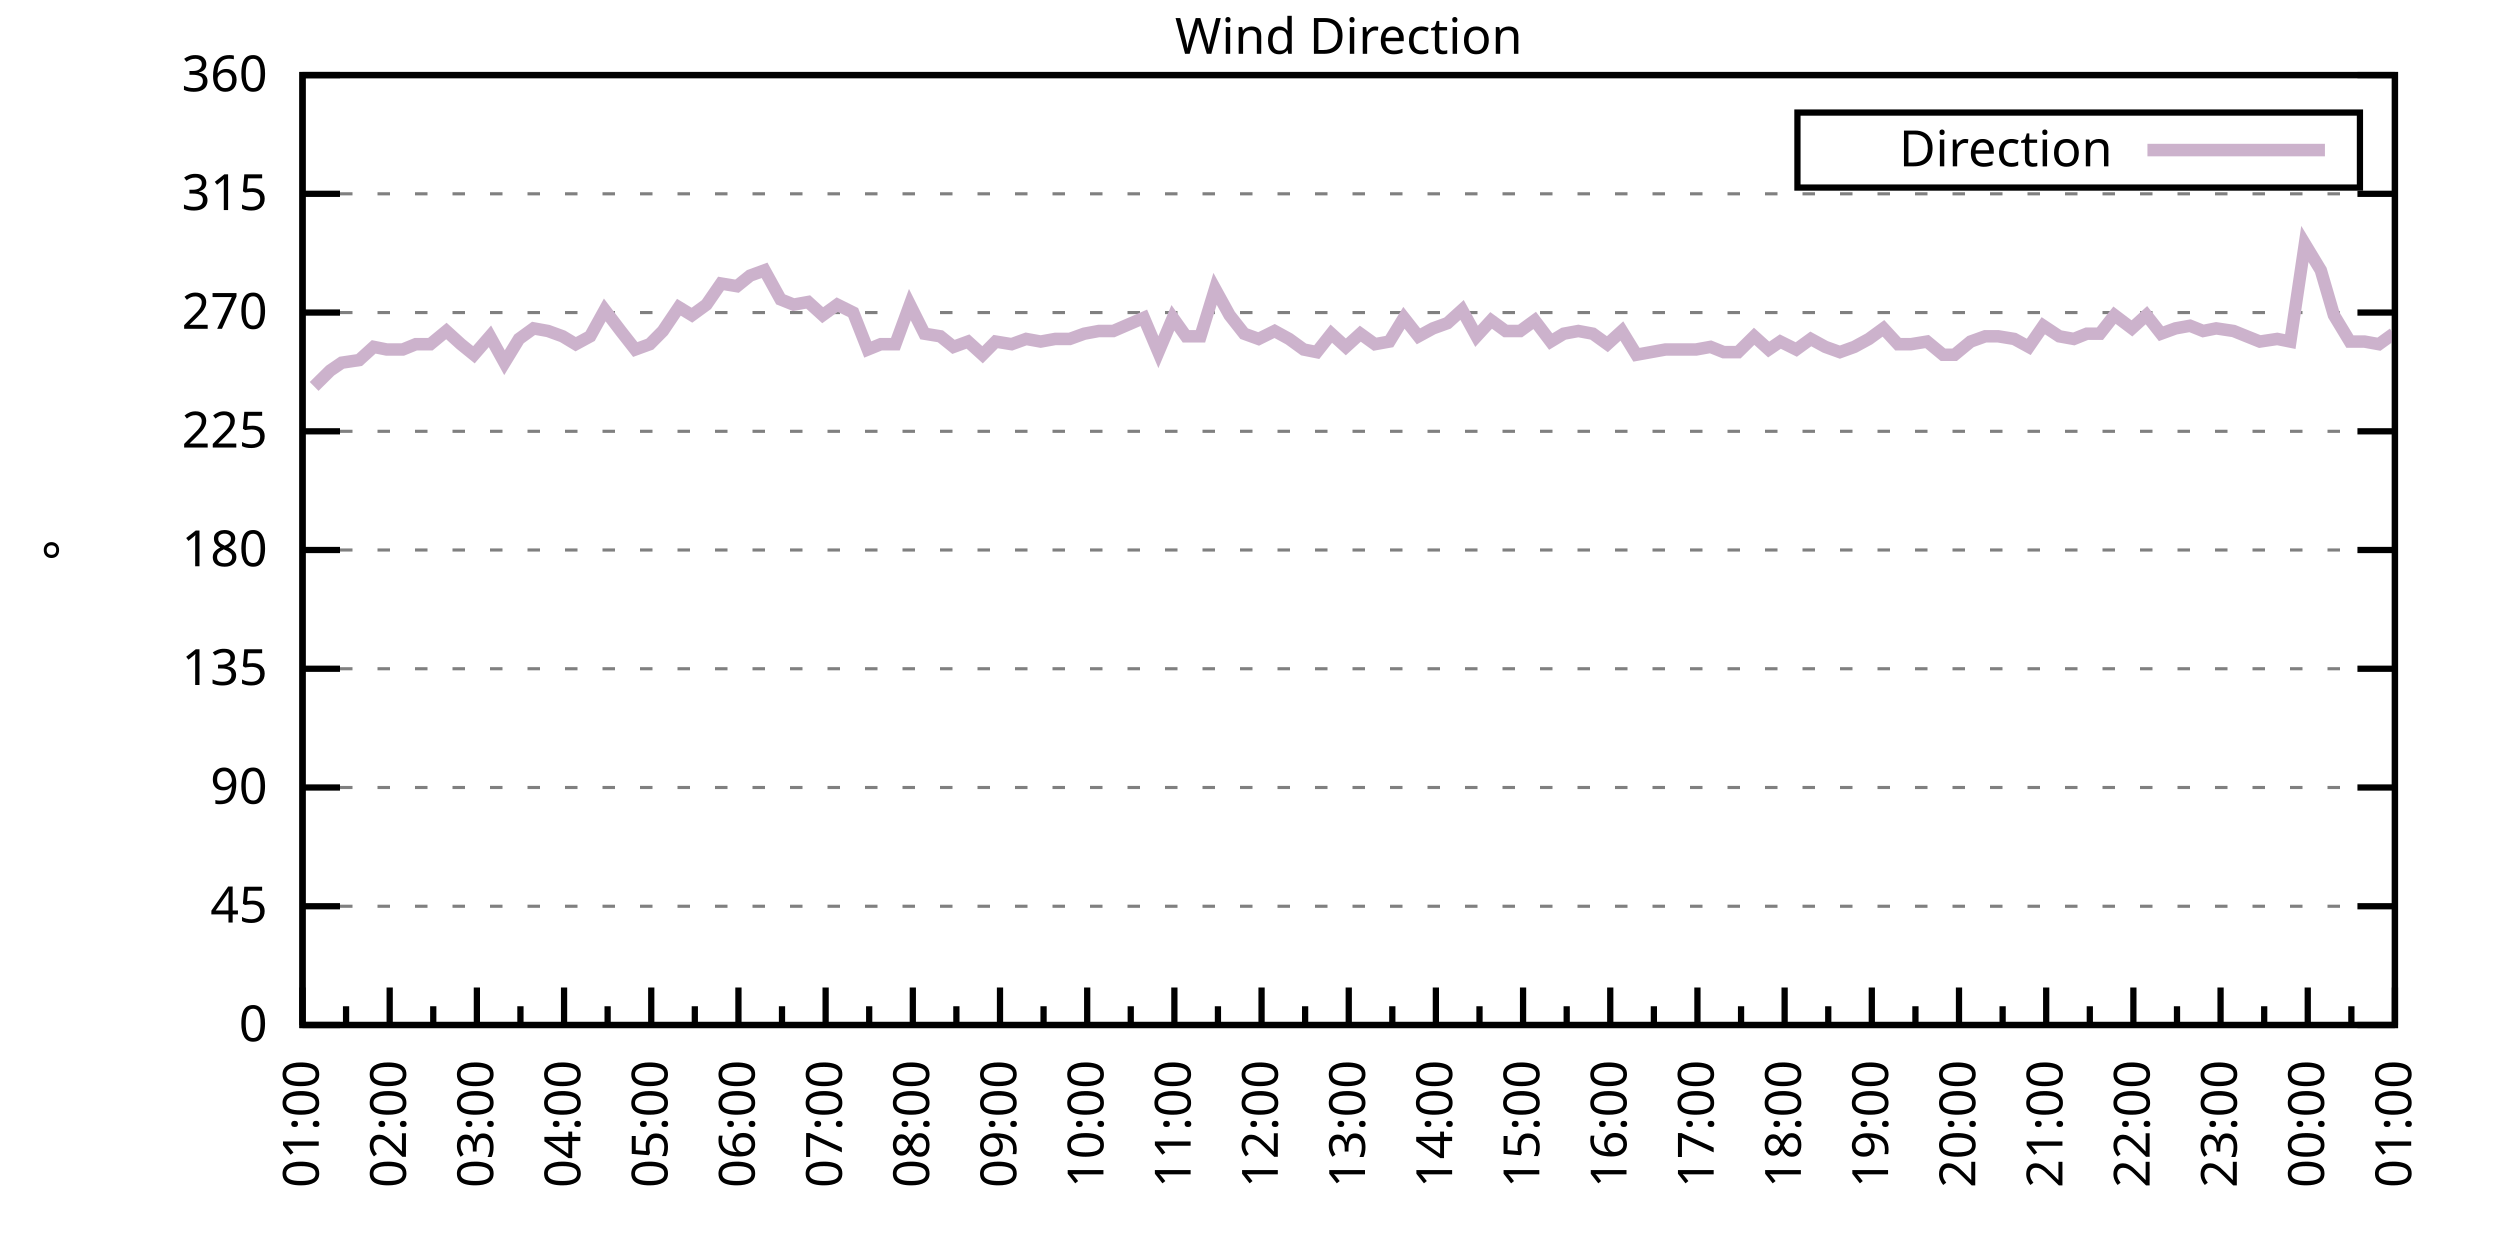
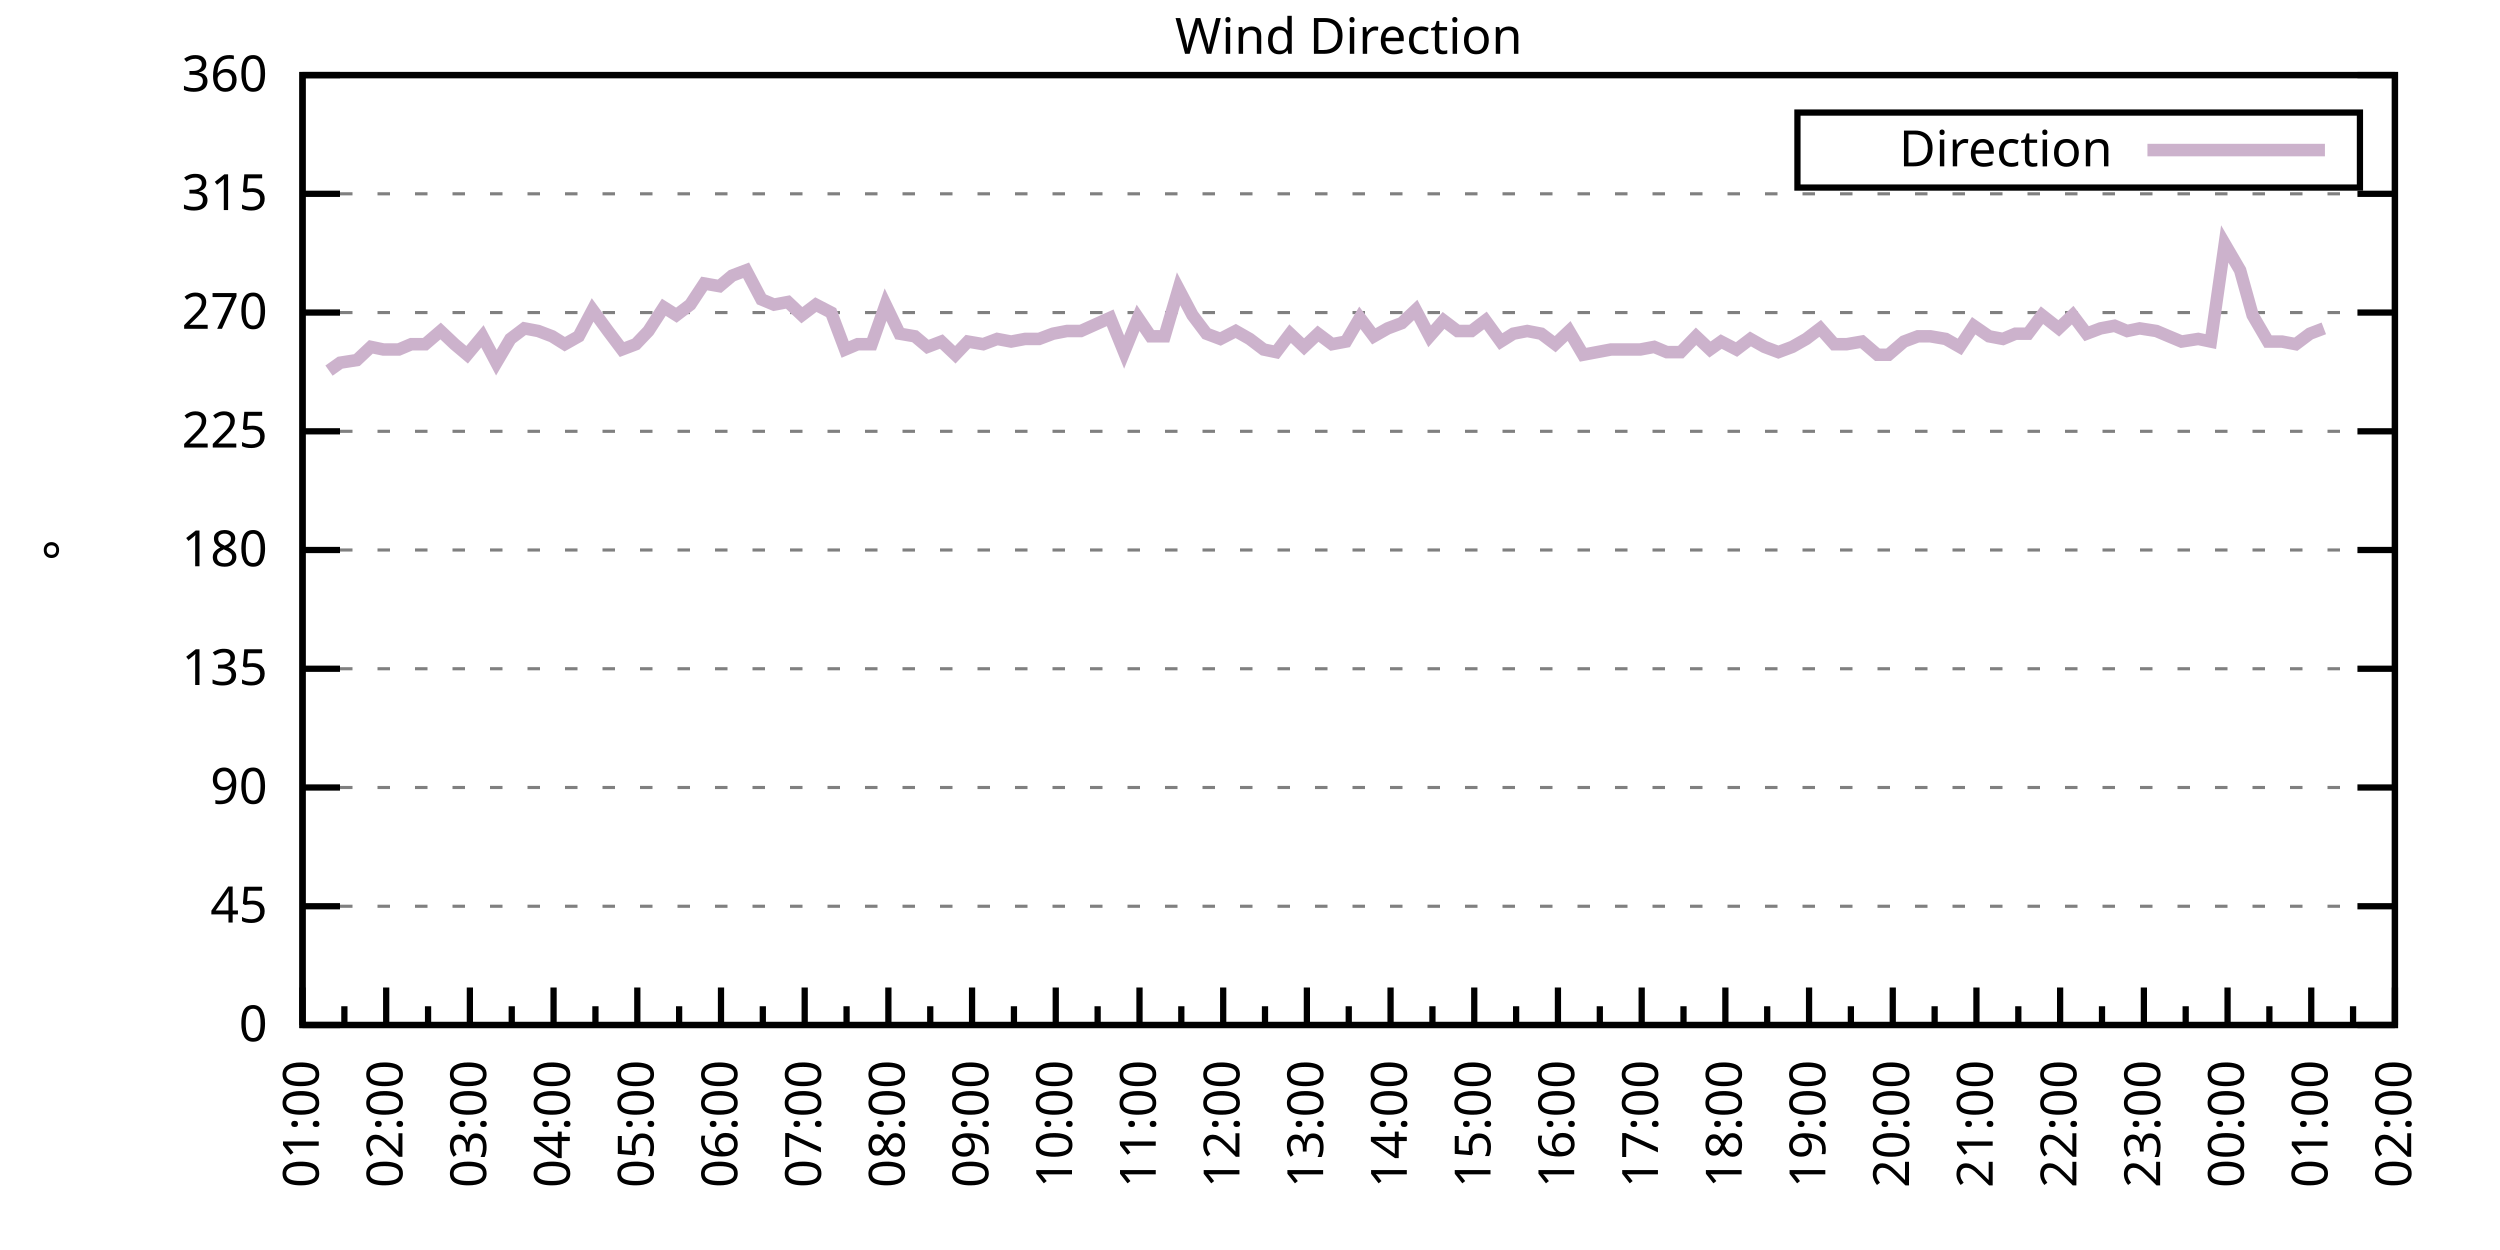
<svg xmlns="http://www.w3.org/2000/svg" xmlns:xlink="http://www.w3.org/1999/xlink" width="400" height="200" viewBox="0 0 400 200">
  <g id="gnuplot_canvas">
    <rect x="0" y="0" width="400" height="200" fill="none" />
    <defs>
      <circle id="gpDot" r="0.5" stroke-width="0.5" stroke="currentColor" />
      <path id="gpPt0" stroke-width="0.333" stroke="currentColor" d="M-1,0 h2 M0,-1 v2" />
      <path id="gpPt1" stroke-width="0.333" stroke="currentColor" d="M-1,-1 L1,1 M1,-1 L-1,1" />
      <path id="gpPt2" stroke-width="0.333" stroke="currentColor" d="M-1,0 L1,0 M0,-1 L0,1 M-1,-1 L1,1 M-1,1 L1,-1" />
      <rect id="gpPt3" stroke-width="0.333" stroke="currentColor" x="-1" y="-1" width="2" height="2" />
      <rect id="gpPt4" stroke-width="0.333" stroke="currentColor" fill="currentColor" x="-1" y="-1" width="2" height="2" />
      <circle id="gpPt5" stroke-width="0.333" stroke="currentColor" cx="0" cy="0" r="1" />
      <use xlink:href="#gpPt5" id="gpPt6" fill="currentColor" stroke="none" />
      <path id="gpPt7" stroke-width="0.333" stroke="currentColor" d="M0,-1.33 L-1.33,0.67 L1.33,0.67 z" />
      <use xlink:href="#gpPt7" id="gpPt8" fill="currentColor" stroke="none" />
      <use xlink:href="#gpPt7" id="gpPt9" stroke="currentColor" transform="rotate(180)" />
      <use xlink:href="#gpPt9" id="gpPt10" fill="currentColor" stroke="none" />
      <use xlink:href="#gpPt3" id="gpPt11" stroke="currentColor" transform="rotate(45)" />
      <use xlink:href="#gpPt11" id="gpPt12" fill="currentColor" stroke="none" />
      <path id="gpPt13" stroke-width="0.333" stroke="currentColor" d="M0,1.330 L1.265,0.411 L0.782,-1.067 L-0.782,-1.076 L-1.265,0.411 z" />
      <use xlink:href="#gpPt13" id="gpPt14" fill="currentColor" stroke="none" />
      <filter id="textbox" filterUnits="objectBoundingBox" x="0" y="0" height="1" width="1">
        <feFlood flood-color="white" flood-opacity="1" result="bgnd" />
        <feComposite in="SourceGraphic" in2="bgnd" operator="atop" />
      </filter>
      <filter id="greybox" filterUnits="objectBoundingBox" x="0" y="0" height="1" width="1">
        <feFlood flood-color="lightgrey" flood-opacity="1" result="grey" />
        <feComposite in="SourceGraphic" in2="grey" operator="atop" />
      </filter>
    </defs>
    <g fill="none" color="white" stroke="currentColor" stroke-width="1.00" stroke-linecap="butt" stroke-linejoin="miter">
</g>
    <g fill="none" color="black" stroke="currentColor" stroke-width="1.00" stroke-linecap="butt" stroke-linejoin="miter">
      <g stroke="none" shape-rendering="crispEdges">
        <polygon fill="rgb(255, 255, 255)" points="48.40,164.00 383.18,164.00 383.18,12.02 48.40,12.02 " />
      </g>
    </g>
    <g fill="none" color="black" stroke="currentColor" stroke-width="1.00" stroke-linecap="butt" stroke-linejoin="miter">
</g>
    <g fill="none" color="black" stroke="black" stroke-width="0.50" stroke-linecap="butt" stroke-linejoin="miter">
</g>
    <g fill="none" color="gray" stroke="currentColor" stroke-width="0.50" stroke-linecap="butt" stroke-linejoin="miter">
      <path stroke="gray" stroke-dasharray="2,4" class="gridline" d="M48.40,164.00 L383.19,164.00  " />
    </g>
    <g fill="none" color="gray" stroke="gray" stroke-width="1.00" stroke-linecap="butt" stroke-linejoin="miter">
</g>
    <g fill="none" color="black" stroke="currentColor" stroke-width="1.00" stroke-linecap="butt" stroke-linejoin="miter">
      <path stroke="black" d="M48.40,164.00 L54.40,164.00 M383.19,164.00 L377.19,164.00  " />
      <g transform="translate(42.80,166.60)" stroke="none" fill="black" font-family="Sans" font-size="8.00" text-anchor="end">
        <text>
          <tspan font-family="Sans"> 0</tspan>
        </text>
      </g>
    </g>
    <g fill="none" color="black" stroke="currentColor" stroke-width="1.00" stroke-linecap="butt" stroke-linejoin="miter">
</g>
    <g fill="none" color="black" stroke="black" stroke-width="0.50" stroke-linecap="butt" stroke-linejoin="miter">
</g>
    <g fill="none" color="gray" stroke="currentColor" stroke-width="0.50" stroke-linecap="butt" stroke-linejoin="miter">
      <path stroke="gray" stroke-dasharray="2,4" class="gridline" d="M48.40,145.00 L383.19,145.00  " />
    </g>
    <g fill="none" color="gray" stroke="gray" stroke-width="1.00" stroke-linecap="butt" stroke-linejoin="miter">
</g>
    <g fill="none" color="black" stroke="currentColor" stroke-width="1.00" stroke-linecap="butt" stroke-linejoin="miter">
      <path stroke="black" d="M48.40,145.00 L54.40,145.00 M383.19,145.00 L377.19,145.00  " />
      <g transform="translate(42.80,147.60)" stroke="none" fill="black" font-family="Sans" font-size="8.00" text-anchor="end">
        <text>
          <tspan font-family="Sans"> 45</tspan>
        </text>
      </g>
    </g>
    <g fill="none" color="black" stroke="currentColor" stroke-width="1.00" stroke-linecap="butt" stroke-linejoin="miter">
</g>
    <g fill="none" color="black" stroke="black" stroke-width="0.50" stroke-linecap="butt" stroke-linejoin="miter">
</g>
    <g fill="none" color="gray" stroke="currentColor" stroke-width="0.50" stroke-linecap="butt" stroke-linejoin="miter">
      <path stroke="gray" stroke-dasharray="2,4" class="gridline" d="M48.40,126.00 L383.19,126.00  " />
    </g>
    <g fill="none" color="gray" stroke="gray" stroke-width="1.00" stroke-linecap="butt" stroke-linejoin="miter">
</g>
    <g fill="none" color="black" stroke="currentColor" stroke-width="1.00" stroke-linecap="butt" stroke-linejoin="miter">
      <path stroke="black" d="M48.40,126.00 L54.40,126.00 M383.19,126.00 L377.19,126.00  " />
      <g transform="translate(42.80,128.60)" stroke="none" fill="black" font-family="Sans" font-size="8.00" text-anchor="end">
        <text>
          <tspan font-family="Sans"> 90</tspan>
        </text>
      </g>
    </g>
    <g fill="none" color="black" stroke="currentColor" stroke-width="1.00" stroke-linecap="butt" stroke-linejoin="miter">
</g>
    <g fill="none" color="black" stroke="black" stroke-width="0.50" stroke-linecap="butt" stroke-linejoin="miter">
</g>
    <g fill="none" color="gray" stroke="currentColor" stroke-width="0.50" stroke-linecap="butt" stroke-linejoin="miter">
      <path stroke="gray" stroke-dasharray="2,4" class="gridline" d="M48.40,107.00 L383.19,107.00  " />
    </g>
    <g fill="none" color="gray" stroke="gray" stroke-width="1.00" stroke-linecap="butt" stroke-linejoin="miter">
</g>
    <g fill="none" color="black" stroke="currentColor" stroke-width="1.00" stroke-linecap="butt" stroke-linejoin="miter">
      <path stroke="black" d="M48.40,107.00 L54.40,107.00 M383.19,107.00 L377.19,107.00  " />
      <g transform="translate(42.80,109.60)" stroke="none" fill="black" font-family="Sans" font-size="8.00" text-anchor="end">
        <text>
          <tspan font-family="Sans"> 135</tspan>
        </text>
      </g>
    </g>
    <g fill="none" color="black" stroke="currentColor" stroke-width="1.00" stroke-linecap="butt" stroke-linejoin="miter">
</g>
    <g fill="none" color="black" stroke="black" stroke-width="0.50" stroke-linecap="butt" stroke-linejoin="miter">
</g>
    <g fill="none" color="gray" stroke="currentColor" stroke-width="0.50" stroke-linecap="butt" stroke-linejoin="miter">
      <path stroke="gray" stroke-dasharray="2,4" class="gridline" d="M48.40,88.00 L383.19,88.00  " />
    </g>
    <g fill="none" color="gray" stroke="gray" stroke-width="1.00" stroke-linecap="butt" stroke-linejoin="miter">
</g>
    <g fill="none" color="black" stroke="currentColor" stroke-width="1.00" stroke-linecap="butt" stroke-linejoin="miter">
      <path stroke="black" d="M48.40,88.00 L54.40,88.00 M383.19,88.00 L377.19,88.00  " />
      <g transform="translate(42.80,90.60)" stroke="none" fill="black" font-family="Sans" font-size="8.00" text-anchor="end">
        <text>
          <tspan font-family="Sans"> 180</tspan>
        </text>
      </g>
    </g>
    <g fill="none" color="black" stroke="currentColor" stroke-width="1.00" stroke-linecap="butt" stroke-linejoin="miter">
</g>
    <g fill="none" color="black" stroke="black" stroke-width="0.50" stroke-linecap="butt" stroke-linejoin="miter">
</g>
    <g fill="none" color="gray" stroke="currentColor" stroke-width="0.50" stroke-linecap="butt" stroke-linejoin="miter">
      <path stroke="gray" stroke-dasharray="2,4" class="gridline" d="M48.40,69.01 L383.19,69.01  " />
    </g>
    <g fill="none" color="gray" stroke="gray" stroke-width="1.00" stroke-linecap="butt" stroke-linejoin="miter">
</g>
    <g fill="none" color="black" stroke="currentColor" stroke-width="1.00" stroke-linecap="butt" stroke-linejoin="miter">
      <path stroke="black" d="M48.40,69.01 L54.40,69.01 M383.19,69.01 L377.19,69.01  " />
      <g transform="translate(42.80,71.61)" stroke="none" fill="black" font-family="Sans" font-size="8.00" text-anchor="end">
        <text>
          <tspan font-family="Sans"> 225</tspan>
        </text>
      </g>
    </g>
    <g fill="none" color="black" stroke="currentColor" stroke-width="1.00" stroke-linecap="butt" stroke-linejoin="miter">
</g>
    <g fill="none" color="black" stroke="black" stroke-width="0.50" stroke-linecap="butt" stroke-linejoin="miter">
</g>
    <g fill="none" color="gray" stroke="currentColor" stroke-width="0.50" stroke-linecap="butt" stroke-linejoin="miter">
      <path stroke="gray" stroke-dasharray="2,4" class="gridline" d="M48.40,50.01 L383.19,50.01  " />
    </g>
    <g fill="none" color="gray" stroke="gray" stroke-width="1.00" stroke-linecap="butt" stroke-linejoin="miter">
</g>
    <g fill="none" color="black" stroke="currentColor" stroke-width="1.00" stroke-linecap="butt" stroke-linejoin="miter">
      <path stroke="black" d="M48.40,50.01 L54.40,50.01 M383.19,50.01 L377.19,50.01  " />
      <g transform="translate(42.80,52.61)" stroke="none" fill="black" font-family="Sans" font-size="8.00" text-anchor="end">
        <text>
          <tspan font-family="Sans"> 270</tspan>
        </text>
      </g>
    </g>
    <g fill="none" color="black" stroke="currentColor" stroke-width="1.00" stroke-linecap="butt" stroke-linejoin="miter">
</g>
    <g fill="none" color="black" stroke="black" stroke-width="0.50" stroke-linecap="butt" stroke-linejoin="miter">
</g>
    <g fill="none" color="gray" stroke="currentColor" stroke-width="0.50" stroke-linecap="butt" stroke-linejoin="miter">
      <path stroke="gray" stroke-dasharray="2,4" class="gridline" d="M48.40,31.01 L383.19,31.01  " />
    </g>
    <g fill="none" color="gray" stroke="gray" stroke-width="1.00" stroke-linecap="butt" stroke-linejoin="miter">
</g>
    <g fill="none" color="black" stroke="currentColor" stroke-width="1.00" stroke-linecap="butt" stroke-linejoin="miter">
      <path stroke="black" d="M48.40,31.01 L54.40,31.01 M383.19,31.01 L377.19,31.01  " />
      <g transform="translate(42.80,33.61)" stroke="none" fill="black" font-family="Sans" font-size="8.00" text-anchor="end">
        <text>
          <tspan font-family="Sans"> 315</tspan>
        </text>
      </g>
    </g>
    <g fill="none" color="black" stroke="currentColor" stroke-width="1.00" stroke-linecap="butt" stroke-linejoin="miter">
</g>
    <g fill="none" color="black" stroke="black" stroke-width="0.50" stroke-linecap="butt" stroke-linejoin="miter">
</g>
    <g fill="none" color="gray" stroke="currentColor" stroke-width="0.50" stroke-linecap="butt" stroke-linejoin="miter">
      <path stroke="gray" stroke-dasharray="2,4" class="gridline" d="M48.40,12.01 L383.19,12.01  " />
    </g>
    <g fill="none" color="gray" stroke="gray" stroke-width="1.00" stroke-linecap="butt" stroke-linejoin="miter">
</g>
    <g fill="none" color="black" stroke="currentColor" stroke-width="1.00" stroke-linecap="butt" stroke-linejoin="miter">
      <path stroke="black" d="M48.40,12.01 L54.40,12.01 M383.19,12.01 L377.19,12.01  " />
      <g transform="translate(42.80,14.61)" stroke="none" fill="black" font-family="Sans" font-size="8.00" text-anchor="end">
        <text>
          <tspan font-family="Sans"> 360</tspan>
        </text>
      </g>
    </g>
    <g fill="none" color="black" stroke="currentColor" stroke-width="1.00" stroke-linecap="butt" stroke-linejoin="miter">
      <path stroke="black" d="M48.40,164.00 L48.40,158.00  " />
      <g transform="translate(51.00,169.60) rotate(270)" stroke="none" fill="black" font-family="Sans" font-size="8.00" text-anchor="end">
        <text>
          <tspan font-family="Sans">01:00</tspan>
        </text>
      </g>
    </g>
    <g fill="none" color="black" stroke="currentColor" stroke-width="1.00" stroke-linecap="butt" stroke-linejoin="miter">
-       <path stroke="black" d="M55.37,164.00 L55.37,161.00 M62.35,164.00 L62.35,158.00  " />
-       <g transform="translate(64.95,169.60) rotate(270)" stroke="none" fill="black" font-family="Sans" font-size="8.00" text-anchor="end">
+       <path stroke="black" d="M55.10,164.00 L55.10,161.00 M61.79,164.00 L61.79,158.00  " />
+       <g transform="translate(64.39,169.60) rotate(270)" stroke="none" fill="black" font-family="Sans" font-size="8.00" text-anchor="end">
        <text>
          <tspan font-family="Sans">02:00</tspan>
        </text>
      </g>
    </g>
    <g fill="none" color="black" stroke="currentColor" stroke-width="1.00" stroke-linecap="butt" stroke-linejoin="miter">
-       <path stroke="black" d="M69.32,164.00 L69.32,161.00 M76.30,164.00 L76.30,158.00  " />
-       <g transform="translate(78.90,169.60) rotate(270)" stroke="none" fill="black" font-family="Sans" font-size="8.00" text-anchor="end">
+       <path stroke="black" d="M68.49,164.00 L68.49,161.00 M75.18,164.00 L75.18,158.00  " />
+       <g transform="translate(77.78,169.60) rotate(270)" stroke="none" fill="black" font-family="Sans" font-size="8.00" text-anchor="end">
        <text>
          <tspan font-family="Sans">03:00</tspan>
        </text>
      </g>
    </g>
    <g fill="none" color="black" stroke="currentColor" stroke-width="1.00" stroke-linecap="butt" stroke-linejoin="miter">
-       <path stroke="black" d="M83.27,164.00 L83.27,161.00 M90.25,164.00 L90.25,158.00  " />
-       <g transform="translate(92.85,169.60) rotate(270)" stroke="none" fill="black" font-family="Sans" font-size="8.00" text-anchor="end">
+       <path stroke="black" d="M81.88,164.00 L81.88,161.00 M88.57,164.00 L88.57,158.00  " />
+       <g transform="translate(91.17,169.60) rotate(270)" stroke="none" fill="black" font-family="Sans" font-size="8.00" text-anchor="end">
        <text>
          <tspan font-family="Sans">04:00</tspan>
        </text>
      </g>
    </g>
    <g fill="none" color="black" stroke="currentColor" stroke-width="1.00" stroke-linecap="butt" stroke-linejoin="miter">
-       <path stroke="black" d="M97.22,164.00 L97.22,161.00 M104.20,164.00 L104.20,158.00  " />
-       <g transform="translate(106.80,169.60) rotate(270)" stroke="none" fill="black" font-family="Sans" font-size="8.00" text-anchor="end">
+       <path stroke="black" d="M95.27,164.00 L95.27,161.00 M101.97,164.00 L101.97,158.00  " />
+       <g transform="translate(104.57,169.60) rotate(270)" stroke="none" fill="black" font-family="Sans" font-size="8.00" text-anchor="end">
        <text>
          <tspan font-family="Sans">05:00</tspan>
        </text>
      </g>
    </g>
    <g fill="none" color="black" stroke="currentColor" stroke-width="1.00" stroke-linecap="butt" stroke-linejoin="miter">
-       <path stroke="black" d="M111.17,164.00 L111.17,161.00 M118.15,164.00 L118.15,158.00  " />
-       <g transform="translate(120.75,169.60) rotate(270)" stroke="none" fill="black" font-family="Sans" font-size="8.00" text-anchor="end">
+       <path stroke="black" d="M108.66,164.00 L108.66,161.00 M115.36,164.00 L115.36,158.00  " />
+       <g transform="translate(117.96,169.60) rotate(270)" stroke="none" fill="black" font-family="Sans" font-size="8.00" text-anchor="end">
        <text>
          <tspan font-family="Sans">06:00</tspan>
        </text>
      </g>
    </g>
    <g fill="none" color="black" stroke="currentColor" stroke-width="1.00" stroke-linecap="butt" stroke-linejoin="miter">
-       <path stroke="black" d="M125.12,164.00 L125.12,161.00 M132.10,164.00 L132.10,158.00  " />
-       <g transform="translate(134.70,169.60) rotate(270)" stroke="none" fill="black" font-family="Sans" font-size="8.00" text-anchor="end">
+       <path stroke="black" d="M122.05,164.00 L122.05,161.00 M128.75,164.00 L128.75,158.00  " />
+       <g transform="translate(131.35,169.60) rotate(270)" stroke="none" fill="black" font-family="Sans" font-size="8.00" text-anchor="end">
        <text>
          <tspan font-family="Sans">07:00</tspan>
        </text>
      </g>
    </g>
    <g fill="none" color="black" stroke="currentColor" stroke-width="1.00" stroke-linecap="butt" stroke-linejoin="miter">
-       <path stroke="black" d="M139.07,164.00 L139.07,161.00 M146.05,164.00 L146.05,158.00  " />
-       <g transform="translate(148.65,169.60) rotate(270)" stroke="none" fill="black" font-family="Sans" font-size="8.00" text-anchor="end">
+       <path stroke="black" d="M135.45,164.00 L135.45,161.00 M142.14,164.00 L142.14,158.00  " />
+       <g transform="translate(144.74,169.60) rotate(270)" stroke="none" fill="black" font-family="Sans" font-size="8.00" text-anchor="end">
        <text>
          <tspan font-family="Sans">08:00</tspan>
        </text>
      </g>
    </g>
    <g fill="none" color="black" stroke="currentColor" stroke-width="1.00" stroke-linecap="butt" stroke-linejoin="miter">
-       <path stroke="black" d="M153.02,164.00 L153.02,161.00 M160.00,164.00 L160.00,158.00  " />
-       <g transform="translate(162.60,169.60) rotate(270)" stroke="none" fill="black" font-family="Sans" font-size="8.00" text-anchor="end">
+       <path stroke="black" d="M148.84,164.00 L148.84,161.00 M155.53,164.00 L155.53,158.00  " />
+       <g transform="translate(158.13,169.60) rotate(270)" stroke="none" fill="black" font-family="Sans" font-size="8.00" text-anchor="end">
        <text>
          <tspan font-family="Sans">09:00</tspan>
        </text>
      </g>
    </g>
    <g fill="none" color="black" stroke="currentColor" stroke-width="1.00" stroke-linecap="butt" stroke-linejoin="miter">
-       <path stroke="black" d="M166.97,164.00 L166.97,161.00 M173.95,164.00 L173.95,158.00  " />
-       <g transform="translate(176.55,169.60) rotate(270)" stroke="none" fill="black" font-family="Sans" font-size="8.00" text-anchor="end">
+       <path stroke="black" d="M162.23,164.00 L162.23,161.00 M168.92,164.00 L168.92,158.00  " />
+       <g transform="translate(171.52,169.60) rotate(270)" stroke="none" fill="black" font-family="Sans" font-size="8.00" text-anchor="end">
        <text>
          <tspan font-family="Sans">10:00</tspan>
        </text>
      </g>
    </g>
    <g fill="none" color="black" stroke="currentColor" stroke-width="1.00" stroke-linecap="butt" stroke-linejoin="miter">
-       <path stroke="black" d="M180.92,164.00 L180.92,161.00 M187.90,164.00 L187.90,158.00  " />
-       <g transform="translate(190.50,169.60) rotate(270)" stroke="none" fill="black" font-family="Sans" font-size="8.00" text-anchor="end">
+       <path stroke="black" d="M175.62,164.00 L175.62,161.00 M182.32,164.00 L182.32,158.00  " />
+       <g transform="translate(184.92,169.60) rotate(270)" stroke="none" fill="black" font-family="Sans" font-size="8.00" text-anchor="end">
        <text>
          <tspan font-family="Sans">11:00</tspan>
        </text>
      </g>
    </g>
    <g fill="none" color="black" stroke="currentColor" stroke-width="1.00" stroke-linecap="butt" stroke-linejoin="miter">
-       <path stroke="black" d="M194.87,164.00 L194.87,161.00 M201.85,164.00 L201.85,158.00  " />
-       <g transform="translate(204.45,169.60) rotate(270)" stroke="none" fill="black" font-family="Sans" font-size="8.00" text-anchor="end">
+       <path stroke="black" d="M189.01,164.00 L189.01,161.00 M195.71,164.00 L195.71,158.00  " />
+       <g transform="translate(198.31,169.60) rotate(270)" stroke="none" fill="black" font-family="Sans" font-size="8.00" text-anchor="end">
        <text>
          <tspan font-family="Sans">12:00</tspan>
        </text>
      </g>
    </g>
    <g fill="none" color="black" stroke="currentColor" stroke-width="1.00" stroke-linecap="butt" stroke-linejoin="miter">
-       <path stroke="black" d="M208.82,164.00 L208.82,161.00 M215.80,164.00 L215.80,158.00  " />
-       <g transform="translate(218.40,169.60) rotate(270)" stroke="none" fill="black" font-family="Sans" font-size="8.00" text-anchor="end">
+       <path stroke="black" d="M202.40,164.00 L202.40,161.00 M209.10,164.00 L209.10,158.00  " />
+       <g transform="translate(211.70,169.60) rotate(270)" stroke="none" fill="black" font-family="Sans" font-size="8.00" text-anchor="end">
        <text>
          <tspan font-family="Sans">13:00</tspan>
        </text>
      </g>
    </g>
    <g fill="none" color="black" stroke="currentColor" stroke-width="1.00" stroke-linecap="butt" stroke-linejoin="miter">
-       <path stroke="black" d="M222.77,164.00 L222.77,161.00 M229.74,164.00 L229.74,158.00  " />
-       <g transform="translate(232.34,169.60) rotate(270)" stroke="none" fill="black" font-family="Sans" font-size="8.00" text-anchor="end">
+       <path stroke="black" d="M215.80,164.00 L215.80,161.00 M222.49,164.00 L222.49,158.00  " />
+       <g transform="translate(225.09,169.60) rotate(270)" stroke="none" fill="black" font-family="Sans" font-size="8.00" text-anchor="end">
        <text>
          <tspan font-family="Sans">14:00</tspan>
        </text>
      </g>
    </g>
    <g fill="none" color="black" stroke="currentColor" stroke-width="1.00" stroke-linecap="butt" stroke-linejoin="miter">
-       <path stroke="black" d="M236.72,164.00 L236.72,161.00 M243.69,164.00 L243.69,158.00  " />
-       <g transform="translate(246.29,169.60) rotate(270)" stroke="none" fill="black" font-family="Sans" font-size="8.00" text-anchor="end">
+       <path stroke="black" d="M229.19,164.00 L229.19,161.00 M235.88,164.00 L235.88,158.00  " />
+       <g transform="translate(238.48,169.60) rotate(270)" stroke="none" fill="black" font-family="Sans" font-size="8.00" text-anchor="end">
        <text>
          <tspan font-family="Sans">15:00</tspan>
        </text>
      </g>
    </g>
    <g fill="none" color="black" stroke="currentColor" stroke-width="1.00" stroke-linecap="butt" stroke-linejoin="miter">
-       <path stroke="black" d="M250.67,164.00 L250.67,161.00 M257.64,164.00 L257.64,158.00  " />
-       <g transform="translate(260.24,169.60) rotate(270)" stroke="none" fill="black" font-family="Sans" font-size="8.00" text-anchor="end">
+       <path stroke="black" d="M242.58,164.00 L242.58,161.00 M249.27,164.00 L249.27,158.00  " />
+       <g transform="translate(251.87,169.60) rotate(270)" stroke="none" fill="black" font-family="Sans" font-size="8.00" text-anchor="end">
        <text>
          <tspan font-family="Sans">16:00</tspan>
        </text>
      </g>
    </g>
    <g fill="none" color="black" stroke="currentColor" stroke-width="1.00" stroke-linecap="butt" stroke-linejoin="miter">
-       <path stroke="black" d="M264.62,164.00 L264.62,161.00 M271.59,164.00 L271.59,158.00  " />
-       <g transform="translate(274.19,169.60) rotate(270)" stroke="none" fill="black" font-family="Sans" font-size="8.00" text-anchor="end">
+       <path stroke="black" d="M255.97,164.00 L255.97,161.00 M262.67,164.00 L262.67,158.00  " />
+       <g transform="translate(265.27,169.60) rotate(270)" stroke="none" fill="black" font-family="Sans" font-size="8.00" text-anchor="end">
        <text>
          <tspan font-family="Sans">17:00</tspan>
        </text>
      </g>
    </g>
    <g fill="none" color="black" stroke="currentColor" stroke-width="1.00" stroke-linecap="butt" stroke-linejoin="miter">
-       <path stroke="black" d="M278.57,164.00 L278.57,161.00 M285.54,164.00 L285.54,158.00  " />
-       <g transform="translate(288.14,169.60) rotate(270)" stroke="none" fill="black" font-family="Sans" font-size="8.00" text-anchor="end">
+       <path stroke="black" d="M269.36,164.00 L269.36,161.00 M276.06,164.00 L276.06,158.00  " />
+       <g transform="translate(278.66,169.60) rotate(270)" stroke="none" fill="black" font-family="Sans" font-size="8.00" text-anchor="end">
        <text>
          <tspan font-family="Sans">18:00</tspan>
        </text>
      </g>
    </g>
    <g fill="none" color="black" stroke="currentColor" stroke-width="1.00" stroke-linecap="butt" stroke-linejoin="miter">
-       <path stroke="black" d="M292.52,164.00 L292.52,161.00 M299.49,164.00 L299.49,158.00  " />
-       <g transform="translate(302.09,169.60) rotate(270)" stroke="none" fill="black" font-family="Sans" font-size="8.00" text-anchor="end">
+       <path stroke="black" d="M282.75,164.00 L282.75,161.00 M289.45,164.00 L289.45,158.00  " />
+       <g transform="translate(292.05,169.60) rotate(270)" stroke="none" fill="black" font-family="Sans" font-size="8.00" text-anchor="end">
        <text>
          <tspan font-family="Sans">19:00</tspan>
        </text>
      </g>
    </g>
    <g fill="none" color="black" stroke="currentColor" stroke-width="1.00" stroke-linecap="butt" stroke-linejoin="miter">
-       <path stroke="black" d="M306.47,164.00 L306.47,161.00 M313.44,164.00 L313.44,158.00  " />
-       <g transform="translate(316.04,169.60) rotate(270)" stroke="none" fill="black" font-family="Sans" font-size="8.00" text-anchor="end">
+       <path stroke="black" d="M296.14,164.00 L296.14,161.00 M302.84,164.00 L302.84,158.00  " />
+       <g transform="translate(305.44,169.60) rotate(270)" stroke="none" fill="black" font-family="Sans" font-size="8.00" text-anchor="end">
        <text>
          <tspan font-family="Sans">20:00</tspan>
        </text>
      </g>
    </g>
    <g fill="none" color="black" stroke="currentColor" stroke-width="1.00" stroke-linecap="butt" stroke-linejoin="miter">
-       <path stroke="black" d="M320.42,164.00 L320.42,161.00 M327.39,164.00 L327.39,158.00  " />
-       <g transform="translate(329.99,169.60) rotate(270)" stroke="none" fill="black" font-family="Sans" font-size="8.00" text-anchor="end">
+       <path stroke="black" d="M309.54,164.00 L309.54,161.00 M316.23,164.00 L316.23,158.00  " />
+       <g transform="translate(318.83,169.60) rotate(270)" stroke="none" fill="black" font-family="Sans" font-size="8.00" text-anchor="end">
        <text>
          <tspan font-family="Sans">21:00</tspan>
        </text>
      </g>
    </g>
    <g fill="none" color="black" stroke="currentColor" stroke-width="1.00" stroke-linecap="butt" stroke-linejoin="miter">
-       <path stroke="black" d="M334.37,164.00 L334.37,161.00 M341.34,164.00 L341.34,158.00  " />
-       <g transform="translate(343.94,169.60) rotate(270)" stroke="none" fill="black" font-family="Sans" font-size="8.00" text-anchor="end">
+       <path stroke="black" d="M322.93,164.00 L322.93,161.00 M329.62,164.00 L329.62,158.00  " />
+       <g transform="translate(332.22,169.60) rotate(270)" stroke="none" fill="black" font-family="Sans" font-size="8.00" text-anchor="end">
        <text>
          <tspan font-family="Sans">22:00</tspan>
        </text>
      </g>
    </g>
    <g fill="none" color="black" stroke="currentColor" stroke-width="1.00" stroke-linecap="butt" stroke-linejoin="miter">
-       <path stroke="black" d="M348.32,164.00 L348.32,161.00 M355.29,164.00 L355.29,158.00  " />
-       <g transform="translate(357.89,169.60) rotate(270)" stroke="none" fill="black" font-family="Sans" font-size="8.00" text-anchor="end">
+       <path stroke="black" d="M336.32,164.00 L336.32,161.00 M343.02,164.00 L343.02,158.00  " />
+       <g transform="translate(345.62,169.60) rotate(270)" stroke="none" fill="black" font-family="Sans" font-size="8.00" text-anchor="end">
        <text>
          <tspan font-family="Sans">23:00</tspan>
        </text>
      </g>
    </g>
    <g fill="none" color="black" stroke="currentColor" stroke-width="1.00" stroke-linecap="butt" stroke-linejoin="miter">
-       <path stroke="black" d="M362.27,164.00 L362.27,161.00 M369.24,164.00 L369.24,158.00  " />
-       <g transform="translate(371.84,169.60) rotate(270)" stroke="none" fill="black" font-family="Sans" font-size="8.00" text-anchor="end">
+       <path stroke="black" d="M349.71,164.00 L349.71,161.00 M356.41,164.00 L356.41,158.00  " />
+       <g transform="translate(359.01,169.60) rotate(270)" stroke="none" fill="black" font-family="Sans" font-size="8.00" text-anchor="end">
        <text>
          <tspan font-family="Sans">00:00</tspan>
        </text>
      </g>
    </g>
    <g fill="none" color="black" stroke="currentColor" stroke-width="1.00" stroke-linecap="butt" stroke-linejoin="miter">
-       <path stroke="black" d="M376.22,164.00 L376.22,161.00 M383.19,164.00 L383.19,158.00  " />
+       <path stroke="black" d="M363.10,164.00 L363.10,161.00 M369.80,164.00 L369.80,158.00  " />
+       <g transform="translate(372.40,169.60) rotate(270)" stroke="none" fill="black" font-family="Sans" font-size="8.00" text-anchor="end">
+         <text>
+           <tspan font-family="Sans">01:00</tspan>
+         </text>
+       </g>
+     </g>
+     <g fill="none" color="black" stroke="currentColor" stroke-width="1.00" stroke-linecap="butt" stroke-linejoin="miter">
+       <path stroke="black" d="M376.49,164.00 L376.49,161.00 M383.19,164.00 L383.19,158.00  " />
      <g transform="translate(385.79,169.60) rotate(270)" stroke="none" fill="black" font-family="Sans" font-size="8.00" text-anchor="end">
        <text>
-           <tspan font-family="Sans">01:00</tspan>
+           <tspan font-family="Sans">02:00</tspan>
        </text>
      </g>
    </g>
    <g fill="none" color="black" stroke="currentColor" stroke-width="1.00" stroke-linecap="butt" stroke-linejoin="miter">
</g>
    <g fill="none" color="black" stroke="currentColor" stroke-width="1.00" stroke-linecap="butt" stroke-linejoin="miter">
      <path stroke="black" d="M48.40,12.01 L48.40,164.00 L383.19,164.00 L383.19,12.01 L48.40,12.01 Z  " />
    </g>
    <g fill="none" color="black" stroke="currentColor" stroke-width="1.00" stroke-linecap="butt" stroke-linejoin="miter">
      <g transform="translate(12.80,88.01) rotate(270)" stroke="none" fill="black" font-family="Sans" font-size="8.00" text-anchor="middle">
        <text>
          <tspan font-family="Sans">°</tspan>
        </text>
      </g>
    </g>
    <g fill="none" color="black" stroke="currentColor" stroke-width="1.00" stroke-linecap="butt" stroke-linejoin="miter">
</g>
    <g fill="none" color="black" stroke="currentColor" stroke-width="1.00" stroke-linecap="butt" stroke-linejoin="miter">
      <path stroke="black" d="M287.59,30.01 L287.59,18.01 L377.59,18.01 L377.59,30.01 L287.59,30.01 Z  " />
    </g>
    <g id="Wind_direction_plot_1">
      <g fill="none" color="white" stroke="black" stroke-width="2.00" stroke-linecap="butt" stroke-linejoin="miter">
</g>
      <g fill="none" color="black" stroke="currentColor" stroke-width="2.00" stroke-linecap="butt" stroke-linejoin="miter">
        <g transform="translate(337.99,26.61)" stroke="none" fill="black" font-family="Sans" font-size="8.00" text-anchor="end">
          <text>
            <tspan font-family="Sans">Direction</tspan>
          </text>
        </g>
      </g>
      <g fill="none" color="black" stroke="currentColor" stroke-width="2.00" stroke-linecap="butt" stroke-linejoin="miter">
-         <path stroke="rgb(204, 178, 204)" d="M343.59,24.01 L371.99,24.01 M50.26,61.83 L52.82,59.30 L54.68,58.03 L57.47,57.61 L59.79,55.50 L61.88,55.92   L64.44,55.92 L66.53,55.07 L68.86,55.07 L71.42,52.96 L73.74,55.07 L75.83,56.76 L78.39,53.81 L80.72,58.03   L83.04,54.23 L85.37,52.54 L87.69,52.96 L90.02,53.81 L92.11,55.07 L94.43,53.81 L96.76,49.59 L99.32,52.96   L101.64,55.92 L103.97,55.07 L106.06,52.96 L108.62,49.16 L110.71,50.43 L113.03,48.74 L115.36,45.36 L117.92,45.79   L120.01,44.10 L122.33,43.25 L124.89,47.90 L126.98,48.74 L129.31,48.32 L131.63,50.43 L133.96,48.74 L136.51,50.01   L138.84,55.92 L140.93,55.07 L143.26,55.07 L145.58,48.74 L147.91,53.39 L150.46,53.81 L152.56,55.50 L154.88,54.65   L157.21,56.76 L159.30,54.65 L161.86,55.07 L164.18,54.23 L166.51,54.65 L168.83,54.23 L171.16,54.23 L173.48,53.39   L175.81,52.96 L178.13,52.96 L183.01,50.85 L185.34,56.34 L187.66,50.85 L189.76,53.81 L192.08,53.81 L194.41,46.21   L196.73,50.43 L199.06,53.39 L201.38,54.23 L203.94,52.96 L206.26,54.23 L208.59,55.92 L210.68,56.34 L213.01,53.39   L215.33,55.50 L217.65,53.39 L219.98,55.07 L222.30,54.65 L224.63,50.85 L226.95,53.81 L229.28,52.54 L231.60,51.70   L233.93,49.59 L236.25,53.81 L238.58,51.27 L240.90,52.96 L243.23,52.96 L245.55,51.27 L248.11,54.65 L250.20,53.39   L252.53,52.96 L254.85,53.39 L257.18,55.07 L259.50,52.96 L261.83,56.76 L264.15,56.34 L266.48,55.92 L268.80,55.92   L271.36,55.92 L273.69,55.50 L275.78,56.34 L278.10,56.34 L280.66,53.81 L282.99,55.92 L284.85,54.65 L287.40,55.92   L289.73,54.23 L292.05,55.50 L294.38,56.34 L296.70,55.50 L299.03,54.23 L301.35,52.54 L303.68,55.07 L305.77,55.07   L308.33,54.65 L310.88,56.76 L312.74,56.76 L315.30,54.65 L317.63,53.81 L319.72,53.81 L322.28,54.23 L324.60,55.50   L326.93,52.12 L329.48,53.81 L331.81,54.23 L333.90,53.39 L335.99,53.39 L338.32,50.43 L341.11,52.54 L343.43,50.43   L345.76,53.39 L348.08,52.54 L350.41,52.12 L352.50,52.96 L354.59,52.54 L357.38,52.96 L359.48,53.81 L361.57,54.65   L364.36,54.23 L366.45,54.65 L368.78,39.03 L371.33,43.25 L373.43,50.43 L375.98,54.65 L378.31,54.65 L380.63,55.07   L382.96,53.39  " />
+         <path stroke="rgb(204, 178, 204)" d="M343.59,24.01 L371.99,24.01 M52.64,59.30 L54.43,58.03 L57.10,57.61 L59.34,55.50 L61.35,55.92 L63.80,55.92   L65.81,55.07 L68.04,55.07 L70.50,52.96 L72.73,55.07 L74.74,56.76 L77.19,53.81 L79.42,58.03 L81.66,54.23   L83.89,52.54 L86.12,52.96 L88.35,53.81 L90.36,55.07 L92.59,53.81 L94.82,49.59 L97.28,52.96 L99.51,55.92   L101.74,55.07 L103.75,52.96 L106.21,49.16 L108.22,50.43 L110.45,48.74 L112.68,45.36 L115.13,45.79 L117.14,44.10   L119.38,43.25 L121.83,47.90 L123.84,48.74 L126.07,48.32 L128.30,50.43 L130.54,48.74 L132.99,50.01 L135.22,55.92   L137.23,55.07 L139.46,55.07 L141.69,48.74 L143.93,53.39 L146.38,53.81 L148.39,55.50 L150.62,54.65 L152.85,56.76   L154.86,54.65 L157.32,55.07 L159.55,54.23 L161.78,54.65 L164.01,54.23 L166.25,54.23 L168.48,53.39 L170.71,52.96   L172.94,52.96 L177.63,50.85 L179.86,56.34 L182.09,50.85 L184.10,53.81 L186.33,53.81 L188.57,46.21 L190.80,50.43   L193.03,53.39 L195.26,54.23 L197.72,52.96 L199.95,54.23 L202.18,55.92 L204.19,56.34 L206.42,53.39 L208.65,55.50   L210.88,53.39 L213.12,55.07 L215.35,54.65 L217.58,50.85 L219.81,53.81 L222.04,52.54 L224.28,51.70 L226.51,49.59   L228.74,53.81 L230.97,51.27 L233.20,52.96 L235.44,52.96 L237.67,51.27 L240.12,54.65 L242.13,53.39 L244.36,52.96   L246.60,53.39 L248.83,55.07 L251.06,52.96 L253.29,56.76 L255.52,56.34 L257.76,55.92 L259.99,55.92 L262.44,55.92   L264.67,55.50 L266.68,56.34 L268.92,56.34 L271.37,53.81 L273.60,55.92 L275.39,54.65 L277.84,55.92 L280.07,54.23   L282.31,55.50 L284.54,56.34 L286.77,55.50 L289.00,54.23 L291.23,52.54 L293.47,55.07 L295.48,55.07 L297.93,54.65   L300.39,56.76 L302.17,56.76 L304.63,54.65 L306.86,53.81 L308.87,53.81 L311.32,54.23 L313.55,55.50 L315.79,52.12   L318.24,53.81 L320.47,54.23 L322.48,53.39 L324.49,53.39 L326.72,50.43 L329.40,52.54 L331.63,50.43 L333.86,53.39   L336.10,52.54 L338.33,52.12 L340.34,52.96 L342.35,52.54 L345.02,52.96 L347.03,53.81 L349.04,54.65 L351.72,54.23   L353.73,54.65 L355.96,39.03 L358.42,43.25 L360.42,50.43 L362.88,54.65 L365.11,54.65 L367.34,55.07 L369.58,53.39   L371.81,52.54  " />
      </g>
    </g>
    <g fill="none" color="black" stroke="currentColor" stroke-width="2.00" stroke-linecap="butt" stroke-linejoin="miter">
</g>
    <g fill="none" color="black" stroke="black" stroke-width="1.00" stroke-linecap="butt" stroke-linejoin="miter">
</g>
    <g fill="none" color="black" stroke="currentColor" stroke-width="1.00" stroke-linecap="butt" stroke-linejoin="miter">
      <path stroke="black" d="M48.40,12.01 L48.40,164.00 L383.19,164.00 L383.19,12.01 L48.40,12.01 Z  " />
    </g>
    <g fill="none" color="black" stroke="currentColor" stroke-width="1.00" stroke-linecap="butt" stroke-linejoin="miter">
      <g transform="translate(215.79,8.61)" stroke="none" fill="black" font-family="Sans" font-size="8.00" text-anchor="middle">
        <text>
          <tspan font-family="Sans">Wind Direction</tspan>
        </text>
      </g>
    </g>
    <g fill="none" color="black" stroke="currentColor" stroke-width="1.00" stroke-linecap="butt" stroke-linejoin="miter">
</g>
  </g>
</svg>
